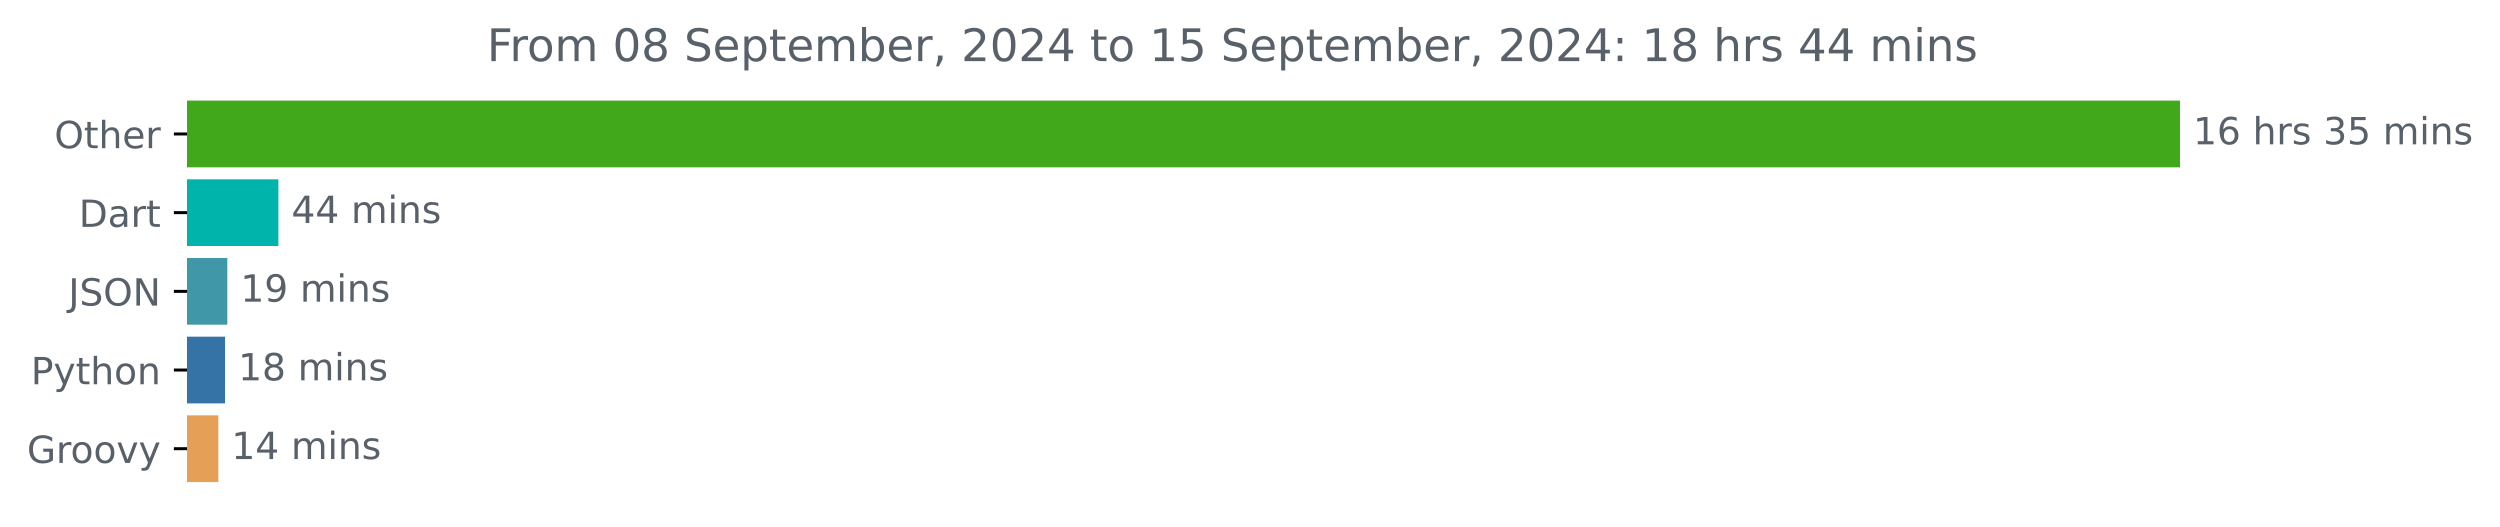
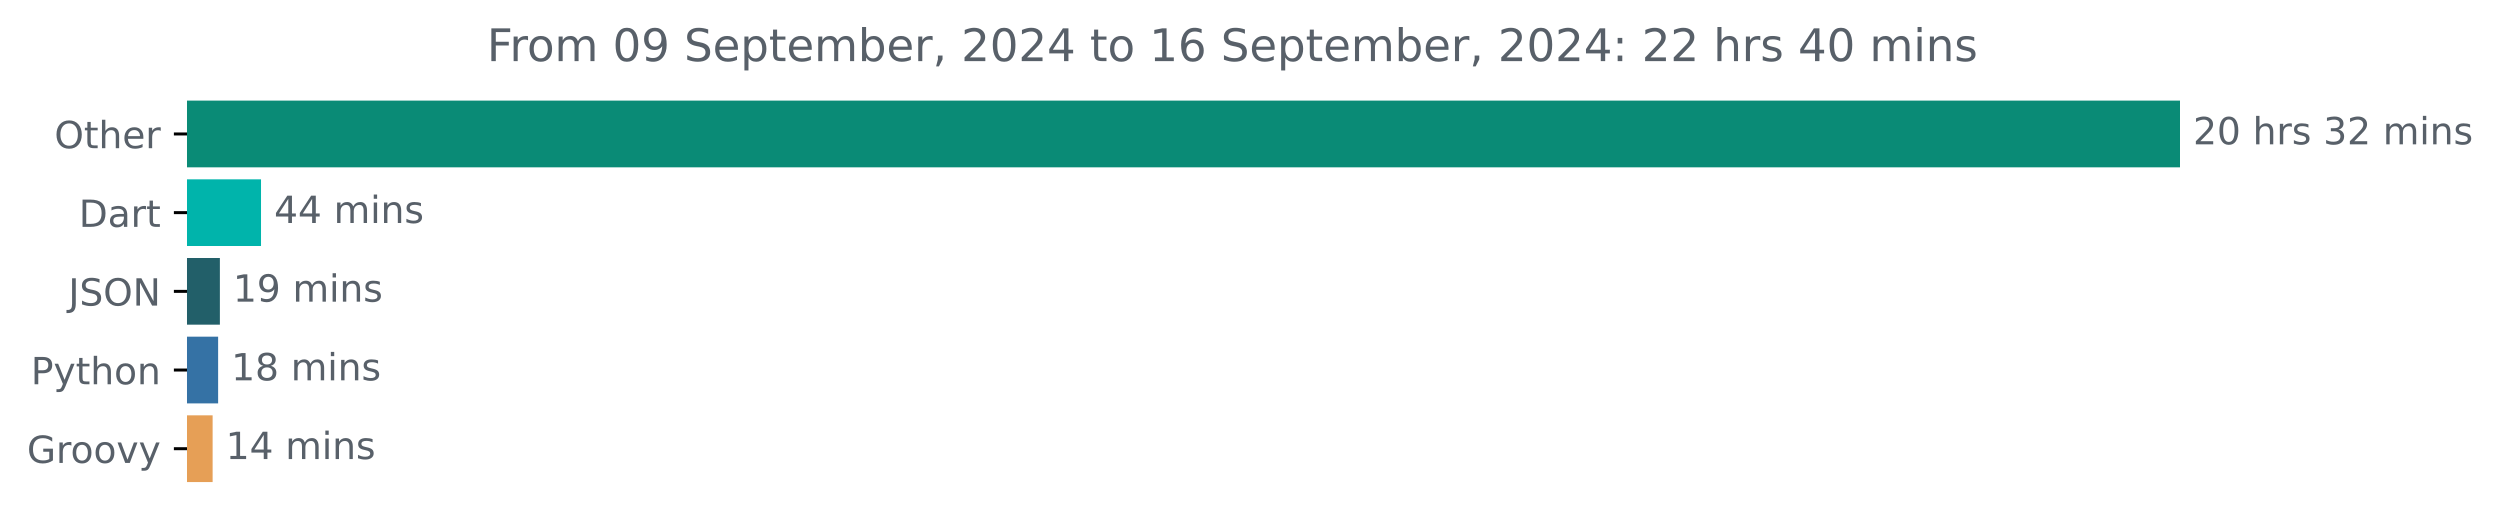
<svg xmlns="http://www.w3.org/2000/svg" xmlns:xlink="http://www.w3.org/1999/xlink" width="667.246pt" height="140.398pt" viewBox="0 0 667.246 140.398" version="1.1">
  <defs>
    <style type="text/css">*{stroke-linejoin: round; stroke-linecap: butt}</style>
  </defs>
  <g id="figure_1">
    <g id="patch_1">
      <path d="M 0 140.398  L 667.246 140.398  L 667.246 0  L 0 0  L 0 140.398  z " style="fill: none" />
    </g>
    <g id="axes_1">
      <g id="patch_2">
-         <path d="M 49.909 27.358  L 581.338 27.358  L 581.338 44.158  L 49.909 44.158  z " clip-path="url(#p15546aac75)" style="fill: #41a81c; stroke: #41a81c; stroke-linejoin: miter" />
+         <path d="M 49.909 27.358  L 581.338 27.358  L 581.338 44.158  L 49.909 44.158  z " clip-path="url(#p6a601603e5)" style="fill: #0a8b76; stroke: #0a8b76; stroke-linejoin: miter" />
      </g>
      <g id="patch_3">
-         <path d="M 49.909 48.358  L 73.798 48.358  L 73.798 65.158  L 49.909 65.158  z " clip-path="url(#p15546aac75)" style="fill: #00b4ab; stroke: #00b4ab; stroke-linejoin: miter" />
+         <path d="M 49.909 48.358  L 69.164 48.358  L 69.164 65.158  L 49.909 65.158  z " clip-path="url(#p6a601603e5)" style="fill: #00b4ab; stroke: #00b4ab; stroke-linejoin: miter" />
      </g>
      <g id="patch_4">
-         <path d="M 49.909 69.358  L 60.173 69.358  L 60.173 86.158  L 49.909 86.158  z " clip-path="url(#p15546aac75)" style="fill: #4097a8; stroke: #4097a8; stroke-linejoin: miter" />
+         <path d="M 49.909 69.358  L 58.186 69.358  L 58.186 86.158  L 49.909 86.158  z " clip-path="url(#p6a601603e5)" style="fill: #225f69; stroke: #225f69; stroke-linejoin: miter" />
      </g>
      <g id="patch_5">
-         <path d="M 49.909 90.358  L 59.573 90.358  L 59.573 107.158  L 49.909 107.158  z " clip-path="url(#p15546aac75)" style="fill: #3572a5; stroke: #3572a5; stroke-linejoin: miter" />
+         <path d="M 49.909 90.358  L 57.717 90.358  L 57.717 107.158  L 49.909 107.158  z " clip-path="url(#p6a601603e5)" style="fill: #3572a5; stroke: #3572a5; stroke-linejoin: miter" />
      </g>
      <g id="patch_6">
-         <path d="M 49.909 111.358  L 57.772 111.358  L 57.772 128.158  L 49.909 128.158  z " clip-path="url(#p15546aac75)" style="fill: #e69f56; stroke: #e69f56; stroke-linejoin: miter" />
+         <path d="M 49.909 111.358  L 56.249 111.358  L 56.249 128.158  L 49.909 128.158  z " clip-path="url(#p6a601603e5)" style="fill: #e69f56; stroke: #e69f56; stroke-linejoin: miter" />
      </g>
      <g id="matplotlib.axis_1" />
      <g id="matplotlib.axis_2">
        <g id="ytick_1">
          <g id="line2d_1">
            <defs>
-               <path id="m28b2cd6528" d="M 0 0  L -3.5 0  " style="stroke: #000000; stroke-width: 0.8" />
+               <path id="mb22d1ebace" d="M 0 0  L -3.5 0  " style="stroke: #000000; stroke-width: 0.8" />
            </defs>
            <g>
-               <use xlink:href="#m28b2cd6528" x="49.909" y="35.758" style="stroke: #000000; stroke-width: 0.8" />
+               <use xlink:href="#mb22d1ebace" x="49.909" y="35.758" style="stroke: #000000; stroke-width: 0.8" />
            </g>
          </g>
          <g id="text_1">
            <g style="fill: #586069" transform="translate(14.51562 39.55734) scale(0.1 -0.1)">
              <defs>
                <path id="DejaVuSans-4f" d="M 2522 4238  Q 1834 4238 1429 3725  Q 1025 3213 1025 2328  Q 1025 1447 1429 934  Q 1834 422 2522 422  Q 3209 422 3611 934  Q 4013 1447 4013 2328  Q 4013 3213 3611 3725  Q 3209 4238 2522 4238  z M 2522 4750  Q 3503 4750 4090 4092  Q 4678 3434 4678 2328  Q 4678 1225 4090 567  Q 3503 -91 2522 -91  Q 1538 -91 948 565  Q 359 1222 359 2328  Q 359 3434 948 4092  Q 1538 4750 2522 4750  z " transform="scale(0.015625)" />
                <path id="DejaVuSans-74" d="M 1172 4494  L 1172 3500  L 2356 3500  L 2356 3053  L 1172 3053  L 1172 1153  Q 1172 725 1289 603  Q 1406 481 1766 481  L 2356 481  L 2356 0  L 1766 0  Q 1100 0 847 248  Q 594 497 594 1153  L 594 3053  L 172 3053  L 172 3500  L 594 3500  L 594 4494  L 1172 4494  z " transform="scale(0.015625)" />
                <path id="DejaVuSans-68" d="M 3513 2113  L 3513 0  L 2938 0  L 2938 2094  Q 2938 2591 2744 2837  Q 2550 3084 2163 3084  Q 1697 3084 1428 2787  Q 1159 2491 1159 1978  L 1159 0  L 581 0  L 581 4863  L 1159 4863  L 1159 2956  Q 1366 3272 1645 3428  Q 1925 3584 2291 3584  Q 2894 3584 3203 3211  Q 3513 2838 3513 2113  z " transform="scale(0.015625)" />
                <path id="DejaVuSans-65" d="M 3597 1894  L 3597 1613  L 953 1613  Q 991 1019 1311 708  Q 1631 397 2203 397  Q 2534 397 2845 478  Q 3156 559 3463 722  L 3463 178  Q 3153 47 2828 -22  Q 2503 -91 2169 -91  Q 1331 -91 842 396  Q 353 884 353 1716  Q 353 2575 817 3079  Q 1281 3584 2069 3584  Q 2775 3584 3186 3129  Q 3597 2675 3597 1894  z M 3022 2063  Q 3016 2534 2758 2815  Q 2500 3097 2075 3097  Q 1594 3097 1305 2825  Q 1016 2553 972 2059  L 3022 2063  z " transform="scale(0.015625)" />
                <path id="DejaVuSans-72" d="M 2631 2963  Q 2534 3019 2420 3045  Q 2306 3072 2169 3072  Q 1681 3072 1420 2755  Q 1159 2438 1159 1844  L 1159 0  L 581 0  L 581 3500  L 1159 3500  L 1159 2956  Q 1341 3275 1631 3429  Q 1922 3584 2338 3584  Q 2397 3584 2469 3576  Q 2541 3569 2628 3553  L 2631 2963  z " transform="scale(0.015625)" />
              </defs>
              <use xlink:href="#DejaVuSans-4f" />
              <use xlink:href="#DejaVuSans-74" x="78.711" />
              <use xlink:href="#DejaVuSans-68" x="117.92" />
              <use xlink:href="#DejaVuSans-65" x="181.299" />
              <use xlink:href="#DejaVuSans-72" x="242.822" />
            </g>
          </g>
        </g>
        <g id="ytick_2">
          <g id="line2d_2">
            <g>
-               <use xlink:href="#m28b2cd6528" x="49.909" y="56.758" style="stroke: #000000; stroke-width: 0.8" />
+               <use xlink:href="#mb22d1ebace" x="49.909" y="56.758" style="stroke: #000000; stroke-width: 0.8" />
            </g>
          </g>
          <g id="text_2">
            <g style="fill: #586069" transform="translate(21.05 60.55734) scale(0.1 -0.1)">
              <defs>
                <path id="DejaVuSans-44" d="M 1259 4147  L 1259 519  L 2022 519  Q 2988 519 3436 956  Q 3884 1394 3884 2338  Q 3884 3275 3436 3711  Q 2988 4147 2022 4147  L 1259 4147  z M 628 4666  L 1925 4666  Q 3281 4666 3915 4102  Q 4550 3538 4550 2338  Q 4550 1131 3912 565  Q 3275 0 1925 0  L 628 0  L 628 4666  z " transform="scale(0.015625)" />
                <path id="DejaVuSans-61" d="M 2194 1759  Q 1497 1759 1228 1600  Q 959 1441 959 1056  Q 959 750 1161 570  Q 1363 391 1709 391  Q 2188 391 2477 730  Q 2766 1069 2766 1631  L 2766 1759  L 2194 1759  z M 3341 1997  L 3341 0  L 2766 0  L 2766 531  Q 2569 213 2275 61  Q 1981 -91 1556 -91  Q 1019 -91 701 211  Q 384 513 384 1019  Q 384 1609 779 1909  Q 1175 2209 1959 2209  L 2766 2209  L 2766 2266  Q 2766 2663 2505 2880  Q 2244 3097 1772 3097  Q 1472 3097 1187 3025  Q 903 2953 641 2809  L 641 3341  Q 956 3463 1253 3523  Q 1550 3584 1831 3584  Q 2591 3584 2966 3190  Q 3341 2797 3341 1997  z " transform="scale(0.015625)" />
              </defs>
              <use xlink:href="#DejaVuSans-44" />
              <use xlink:href="#DejaVuSans-61" x="77.002" />
              <use xlink:href="#DejaVuSans-72" x="138.281" />
              <use xlink:href="#DejaVuSans-74" x="179.395" />
            </g>
          </g>
        </g>
        <g id="ytick_3">
          <g id="line2d_3">
            <g>
-               <use xlink:href="#m28b2cd6528" x="49.909" y="77.758" style="stroke: #000000; stroke-width: 0.8" />
+               <use xlink:href="#mb22d1ebace" x="49.909" y="77.758" style="stroke: #000000; stroke-width: 0.8" />
            </g>
          </g>
          <g id="text_3">
            <g style="fill: #586069" transform="translate(18.25781 81.55734) scale(0.1 -0.1)">
              <defs>
                <path id="DejaVuSans-4a" d="M 628 4666  L 1259 4666  L 1259 325  Q 1259 -519 939 -900  Q 619 -1281 -91 -1281  L -331 -1281  L -331 -750  L -134 -750  Q 284 -750 456 -515  Q 628 -281 628 325  L 628 4666  z " transform="scale(0.015625)" />
                <path id="DejaVuSans-53" d="M 3425 4513  L 3425 3897  Q 3066 4069 2747 4153  Q 2428 4238 2131 4238  Q 1616 4238 1336 4038  Q 1056 3838 1056 3469  Q 1056 3159 1242 3001  Q 1428 2844 1947 2747  L 2328 2669  Q 3034 2534 3370 2195  Q 3706 1856 3706 1288  Q 3706 609 3251 259  Q 2797 -91 1919 -91  Q 1588 -91 1214 -16  Q 841 59 441 206  L 441 856  Q 825 641 1194 531  Q 1563 422 1919 422  Q 2459 422 2753 634  Q 3047 847 3047 1241  Q 3047 1584 2836 1778  Q 2625 1972 2144 2069  L 1759 2144  Q 1053 2284 737 2584  Q 422 2884 422 3419  Q 422 4038 858 4394  Q 1294 4750 2059 4750  Q 2388 4750 2728 4690  Q 3069 4631 3425 4513  z " transform="scale(0.015625)" />
                <path id="DejaVuSans-4e" d="M 628 4666  L 1478 4666  L 3547 763  L 3547 4666  L 4159 4666  L 4159 0  L 3309 0  L 1241 3903  L 1241 0  L 628 0  L 628 4666  z " transform="scale(0.015625)" />
              </defs>
              <use xlink:href="#DejaVuSans-4a" />
              <use xlink:href="#DejaVuSans-53" x="29.492" />
              <use xlink:href="#DejaVuSans-4f" x="92.969" />
              <use xlink:href="#DejaVuSans-4e" x="171.68" />
            </g>
          </g>
        </g>
        <g id="ytick_4">
          <g id="line2d_4">
            <g>
-               <use xlink:href="#m28b2cd6528" x="49.909" y="98.758" style="stroke: #000000; stroke-width: 0.8" />
+               <use xlink:href="#mb22d1ebace" x="49.909" y="98.758" style="stroke: #000000; stroke-width: 0.8" />
            </g>
          </g>
          <g id="text_4">
            <g style="fill: #586069" transform="translate(8.246875 102.5573) scale(0.1 -0.1)">
              <defs>
                <path id="DejaVuSans-50" d="M 1259 4147  L 1259 2394  L 2053 2394  Q 2494 2394 2734 2622  Q 2975 2850 2975 3272  Q 2975 3691 2734 3919  Q 2494 4147 2053 4147  L 1259 4147  z M 628 4666  L 2053 4666  Q 2838 4666 3239 4311  Q 3641 3956 3641 3272  Q 3641 2581 3239 2228  Q 2838 1875 2053 1875  L 1259 1875  L 1259 0  L 628 0  L 628 4666  z " transform="scale(0.015625)" />
                <path id="DejaVuSans-79" d="M 2059 -325  Q 1816 -950 1584 -1140  Q 1353 -1331 966 -1331  L 506 -1331  L 506 -850  L 844 -850  Q 1081 -850 1212 -737  Q 1344 -625 1503 -206  L 1606 56  L 191 3500  L 800 3500  L 1894 763  L 2988 3500  L 3597 3500  L 2059 -325  z " transform="scale(0.015625)" />
                <path id="DejaVuSans-6f" d="M 1959 3097  Q 1497 3097 1228 2736  Q 959 2375 959 1747  Q 959 1119 1226 758  Q 1494 397 1959 397  Q 2419 397 2687 759  Q 2956 1122 2956 1747  Q 2956 2369 2687 2733  Q 2419 3097 1959 3097  z M 1959 3584  Q 2709 3584 3137 3096  Q 3566 2609 3566 1747  Q 3566 888 3137 398  Q 2709 -91 1959 -91  Q 1206 -91 779 398  Q 353 888 353 1747  Q 353 2609 779 3096  Q 1206 3584 1959 3584  z " transform="scale(0.015625)" />
                <path id="DejaVuSans-6e" d="M 3513 2113  L 3513 0  L 2938 0  L 2938 2094  Q 2938 2591 2744 2837  Q 2550 3084 2163 3084  Q 1697 3084 1428 2787  Q 1159 2491 1159 1978  L 1159 0  L 581 0  L 581 3500  L 1159 3500  L 1159 2956  Q 1366 3272 1645 3428  Q 1925 3584 2291 3584  Q 2894 3584 3203 3211  Q 3513 2838 3513 2113  z " transform="scale(0.015625)" />
              </defs>
              <use xlink:href="#DejaVuSans-50" />
              <use xlink:href="#DejaVuSans-79" x="60.303" />
              <use xlink:href="#DejaVuSans-74" x="119.482" />
              <use xlink:href="#DejaVuSans-68" x="158.691" />
              <use xlink:href="#DejaVuSans-6f" x="222.07" />
              <use xlink:href="#DejaVuSans-6e" x="283.252" />
            </g>
          </g>
        </g>
        <g id="ytick_5">
          <g id="line2d_5">
            <g>
-               <use xlink:href="#m28b2cd6528" x="49.909" y="119.758" style="stroke: #000000; stroke-width: 0.8" />
+               <use xlink:href="#mb22d1ebace" x="49.909" y="119.758" style="stroke: #000000; stroke-width: 0.8" />
            </g>
          </g>
          <g id="text_5">
            <g style="fill: #586069" transform="translate(7.2 123.5573) scale(0.1 -0.1)">
              <defs>
                <path id="DejaVuSans-47" d="M 3809 666  L 3809 1919  L 2778 1919  L 2778 2438  L 4434 2438  L 4434 434  Q 4069 175 3628 42  Q 3188 -91 2688 -91  Q 1594 -91 976 548  Q 359 1188 359 2328  Q 359 3472 976 4111  Q 1594 4750 2688 4750  Q 3144 4750 3555 4637  Q 3966 4525 4313 4306  L 4313 3634  Q 3963 3931 3569 4081  Q 3175 4231 2741 4231  Q 1884 4231 1454 3753  Q 1025 3275 1025 2328  Q 1025 1384 1454 906  Q 1884 428 2741 428  Q 3075 428 3337 486  Q 3600 544 3809 666  z " transform="scale(0.015625)" />
                <path id="DejaVuSans-76" d="M 191 3500  L 800 3500  L 1894 563  L 2988 3500  L 3597 3500  L 2284 0  L 1503 0  L 191 3500  z " transform="scale(0.015625)" />
              </defs>
              <use xlink:href="#DejaVuSans-47" />
              <use xlink:href="#DejaVuSans-72" x="77.49" />
              <use xlink:href="#DejaVuSans-6f" x="116.354" />
              <use xlink:href="#DejaVuSans-6f" x="177.535" />
              <use xlink:href="#DejaVuSans-76" x="238.717" />
              <use xlink:href="#DejaVuSans-79" x="297.896" />
            </g>
          </g>
        </g>
      </g>
      <g id="text_6">
        <g style="fill: #586069" transform="translate(585.3379 38.5175) scale(0.1 -0.1)">
          <defs>
-             <path id="DejaVuSans-31" d="M 794 531  L 1825 531  L 1825 4091  L 703 3866  L 703 4441  L 1819 4666  L 2450 4666  L 2450 531  L 3481 531  L 3481 0  L 794 0  L 794 531  z " transform="scale(0.015625)" />
-             <path id="DejaVuSans-36" d="M 2113 2584  Q 1688 2584 1439 2293  Q 1191 2003 1191 1497  Q 1191 994 1439 701  Q 1688 409 2113 409  Q 2538 409 2786 701  Q 3034 994 3034 1497  Q 3034 2003 2786 2293  Q 2538 2584 2113 2584  z M 3366 4563  L 3366 3988  Q 3128 4100 2886 4159  Q 2644 4219 2406 4219  Q 1781 4219 1451 3797  Q 1122 3375 1075 2522  Q 1259 2794 1537 2939  Q 1816 3084 2150 3084  Q 2853 3084 3261 2657  Q 3669 2231 3669 1497  Q 3669 778 3244 343  Q 2819 -91 2113 -91  Q 1303 -91 875 529  Q 447 1150 447 2328  Q 447 3434 972 4092  Q 1497 4750 2381 4750  Q 2619 4750 2861 4703  Q 3103 4656 3366 4563  z " transform="scale(0.015625)" />
+             <path id="DejaVuSans-32" d="M 1228 531  L 3431 531  L 3431 0  L 469 0  L 469 531  Q 828 903 1448 1529  Q 2069 2156 2228 2338  Q 2531 2678 2651 2914  Q 2772 3150 2772 3378  Q 2772 3750 2511 3984  Q 2250 4219 1831 4219  Q 1534 4219 1204 4116  Q 875 4013 500 3803  L 500 4441  Q 881 4594 1212 4672  Q 1544 4750 1819 4750  Q 2544 4750 2975 4387  Q 3406 4025 3406 3419  Q 3406 3131 3298 2873  Q 3191 2616 2906 2266  Q 2828 2175 2409 1742  Q 1991 1309 1228 531  z " transform="scale(0.015625)" />
+             <path id="DejaVuSans-30" d="M 2034 4250  Q 1547 4250 1301 3770  Q 1056 3291 1056 2328  Q 1056 1369 1301 889  Q 1547 409 2034 409  Q 2525 409 2770 889  Q 3016 1369 3016 2328  Q 3016 3291 2770 3770  Q 2525 4250 2034 4250  z M 2034 4750  Q 2819 4750 3233 4129  Q 3647 3509 3647 2328  Q 3647 1150 3233 529  Q 2819 -91 2034 -91  Q 1250 -91 836 529  Q 422 1150 422 2328  Q 422 3509 836 4129  Q 1250 4750 2034 4750  z " transform="scale(0.015625)" />
            <path id="DejaVuSans-20" transform="scale(0.015625)" />
            <path id="DejaVuSans-73" d="M 2834 3397  L 2834 2853  Q 2591 2978 2328 3040  Q 2066 3103 1784 3103  Q 1356 3103 1142 2972  Q 928 2841 928 2578  Q 928 2378 1081 2264  Q 1234 2150 1697 2047  L 1894 2003  Q 2506 1872 2764 1633  Q 3022 1394 3022 966  Q 3022 478 2636 193  Q 2250 -91 1575 -91  Q 1294 -91 989 -36  Q 684 19 347 128  L 347 722  Q 666 556 975 473  Q 1284 391 1588 391  Q 1994 391 2212 530  Q 2431 669 2431 922  Q 2431 1156 2273 1281  Q 2116 1406 1581 1522  L 1381 1569  Q 847 1681 609 1914  Q 372 2147 372 2553  Q 372 3047 722 3315  Q 1072 3584 1716 3584  Q 2034 3584 2315 3537  Q 2597 3491 2834 3397  z " transform="scale(0.015625)" />
            <path id="DejaVuSans-33" d="M 2597 2516  Q 3050 2419 3304 2112  Q 3559 1806 3559 1356  Q 3559 666 3084 287  Q 2609 -91 1734 -91  Q 1441 -91 1130 -33  Q 819 25 488 141  L 488 750  Q 750 597 1062 519  Q 1375 441 1716 441  Q 2309 441 2620 675  Q 2931 909 2931 1356  Q 2931 1769 2642 2001  Q 2353 2234 1838 2234  L 1294 2234  L 1294 2753  L 1863 2753  Q 2328 2753 2575 2939  Q 2822 3125 2822 3475  Q 2822 3834 2567 4026  Q 2313 4219 1838 4219  Q 1578 4219 1281 4162  Q 984 4106 628 3988  L 628 4550  Q 988 4650 1302 4700  Q 1616 4750 1894 4750  Q 2613 4750 3031 4423  Q 3450 4097 3450 3541  Q 3450 3153 3228 2886  Q 3006 2619 2597 2516  z " transform="scale(0.015625)" />
-             <path id="DejaVuSans-35" d="M 691 4666  L 3169 4666  L 3169 4134  L 1269 4134  L 1269 2991  Q 1406 3038 1543 3061  Q 1681 3084 1819 3084  Q 2600 3084 3056 2656  Q 3513 2228 3513 1497  Q 3513 744 3044 326  Q 2575 -91 1722 -91  Q 1428 -91 1123 -41  Q 819 9 494 109  L 494 744  Q 775 591 1075 516  Q 1375 441 1709 441  Q 2250 441 2565 725  Q 2881 1009 2881 1497  Q 2881 1984 2565 2268  Q 2250 2553 1709 2553  Q 1456 2553 1204 2497  Q 953 2441 691 2322  L 691 4666  z " transform="scale(0.015625)" />
            <path id="DejaVuSans-6d" d="M 3328 2828  Q 3544 3216 3844 3400  Q 4144 3584 4550 3584  Q 5097 3584 5394 3201  Q 5691 2819 5691 2113  L 5691 0  L 5113 0  L 5113 2094  Q 5113 2597 4934 2840  Q 4756 3084 4391 3084  Q 3944 3084 3684 2787  Q 3425 2491 3425 1978  L 3425 0  L 2847 0  L 2847 2094  Q 2847 2600 2669 2842  Q 2491 3084 2119 3084  Q 1678 3084 1418 2786  Q 1159 2488 1159 1978  L 1159 0  L 581 0  L 581 3500  L 1159 3500  L 1159 2956  Q 1356 3278 1631 3431  Q 1906 3584 2284 3584  Q 2666 3584 2933 3390  Q 3200 3197 3328 2828  z " transform="scale(0.015625)" />
            <path id="DejaVuSans-69" d="M 603 3500  L 1178 3500  L 1178 0  L 603 0  L 603 3500  z M 603 4863  L 1178 4863  L 1178 4134  L 603 4134  L 603 4863  z " transform="scale(0.015625)" />
          </defs>
-           <use xlink:href="#DejaVuSans-31" />
-           <use xlink:href="#DejaVuSans-36" x="63.623" />
+           <use xlink:href="#DejaVuSans-32" />
+           <use xlink:href="#DejaVuSans-30" x="63.623" />
          <use xlink:href="#DejaVuSans-20" x="127.246" />
          <use xlink:href="#DejaVuSans-68" x="159.033" />
          <use xlink:href="#DejaVuSans-72" x="222.412" />
          <use xlink:href="#DejaVuSans-73" x="263.525" />
          <use xlink:href="#DejaVuSans-20" x="315.625" />
          <use xlink:href="#DejaVuSans-33" x="347.412" />
-           <use xlink:href="#DejaVuSans-35" x="411.035" />
+           <use xlink:href="#DejaVuSans-32" x="411.035" />
          <use xlink:href="#DejaVuSans-20" x="474.658" />
          <use xlink:href="#DejaVuSans-6d" x="506.445" />
          <use xlink:href="#DejaVuSans-69" x="603.857" />
          <use xlink:href="#DejaVuSans-6e" x="631.641" />
          <use xlink:href="#DejaVuSans-73" x="695.02" />
        </g>
      </g>
      <g id="text_7">
-         <g style="fill: #586069" transform="translate(77.79785 59.5175) scale(0.1 -0.1)">
+         <g style="fill: #586069" transform="translate(73.16361 59.5175) scale(0.1 -0.1)">
          <defs>
            <path id="DejaVuSans-34" d="M 2419 4116  L 825 1625  L 2419 1625  L 2419 4116  z M 2253 4666  L 3047 4666  L 3047 1625  L 3713 1625  L 3713 1100  L 3047 1100  L 3047 0  L 2419 0  L 2419 1100  L 313 1100  L 313 1709  L 2253 4666  z " transform="scale(0.015625)" />
          </defs>
          <use xlink:href="#DejaVuSans-34" />
          <use xlink:href="#DejaVuSans-34" x="63.623" />
          <use xlink:href="#DejaVuSans-20" x="127.246" />
          <use xlink:href="#DejaVuSans-6d" x="159.033" />
          <use xlink:href="#DejaVuSans-69" x="256.445" />
          <use xlink:href="#DejaVuSans-6e" x="284.229" />
          <use xlink:href="#DejaVuSans-73" x="347.607" />
        </g>
      </g>
      <g id="text_8">
-         <g style="fill: #586069" transform="translate(64.17302 80.5175) scale(0.1 -0.1)">
-           <defs>
+         <g style="fill: #586069" transform="translate(62.18635 80.5175) scale(0.1 -0.1)">
+           <defs>
+             <path id="DejaVuSans-31" d="M 794 531  L 1825 531  L 1825 4091  L 703 3866  L 703 4441  L 1819 4666  L 2450 4666  L 2450 531  L 3481 531  L 3481 0  L 794 0  L 794 531  z " transform="scale(0.015625)" />
            <path id="DejaVuSans-39" d="M 703 97  L 703 672  Q 941 559 1184 500  Q 1428 441 1663 441  Q 2288 441 2617 861  Q 2947 1281 2994 2138  Q 2813 1869 2534 1725  Q 2256 1581 1919 1581  Q 1219 1581 811 2004  Q 403 2428 403 3163  Q 403 3881 828 4315  Q 1253 4750 1959 4750  Q 2769 4750 3195 4129  Q 3622 3509 3622 2328  Q 3622 1225 3098 567  Q 2575 -91 1691 -91  Q 1453 -91 1209 -44  Q 966 3 703 97  z M 1959 2075  Q 2384 2075 2632 2365  Q 2881 2656 2881 3163  Q 2881 3666 2632 3958  Q 2384 4250 1959 4250  Q 1534 4250 1286 3958  Q 1038 3666 1038 3163  Q 1038 2656 1286 2365  Q 1534 2075 1959 2075  z " transform="scale(0.015625)" />
          </defs>
          <use xlink:href="#DejaVuSans-31" />
          <use xlink:href="#DejaVuSans-39" x="63.623" />
          <use xlink:href="#DejaVuSans-20" x="127.246" />
          <use xlink:href="#DejaVuSans-6d" x="159.033" />
          <use xlink:href="#DejaVuSans-69" x="256.445" />
          <use xlink:href="#DejaVuSans-6e" x="284.229" />
          <use xlink:href="#DejaVuSans-73" x="347.607" />
        </g>
      </g>
      <g id="text_9">
-         <g style="fill: #586069" transform="translate(63.5728 101.5175) scale(0.1 -0.1)">
+         <g style="fill: #586069" transform="translate(61.71673 101.5175) scale(0.1 -0.1)">
          <defs>
            <path id="DejaVuSans-38" d="M 2034 2216  Q 1584 2216 1326 1975  Q 1069 1734 1069 1313  Q 1069 891 1326 650  Q 1584 409 2034 409  Q 2484 409 2743 651  Q 3003 894 3003 1313  Q 3003 1734 2745 1975  Q 2488 2216 2034 2216  z M 1403 2484  Q 997 2584 770 2862  Q 544 3141 544 3541  Q 544 4100 942 4425  Q 1341 4750 2034 4750  Q 2731 4750 3128 4425  Q 3525 4100 3525 3541  Q 3525 3141 3298 2862  Q 3072 2584 2669 2484  Q 3125 2378 3379 2068  Q 3634 1759 3634 1313  Q 3634 634 3220 271  Q 2806 -91 2034 -91  Q 1263 -91 848 271  Q 434 634 434 1313  Q 434 1759 690 2068  Q 947 2378 1403 2484  z M 1172 3481  Q 1172 3119 1398 2916  Q 1625 2713 2034 2713  Q 2441 2713 2670 2916  Q 2900 3119 2900 3481  Q 2900 3844 2670 4047  Q 2441 4250 2034 4250  Q 1625 4250 1398 4047  Q 1172 3844 1172 3481  z " transform="scale(0.015625)" />
          </defs>
          <use xlink:href="#DejaVuSans-31" />
          <use xlink:href="#DejaVuSans-38" x="63.623" />
          <use xlink:href="#DejaVuSans-20" x="127.246" />
          <use xlink:href="#DejaVuSans-6d" x="159.033" />
          <use xlink:href="#DejaVuSans-69" x="256.445" />
          <use xlink:href="#DejaVuSans-6e" x="284.229" />
          <use xlink:href="#DejaVuSans-73" x="347.607" />
        </g>
      </g>
      <g id="text_10">
-         <g style="fill: #586069" transform="translate(61.77217 122.5175) scale(0.1 -0.1)">
+         <g style="fill: #586069" transform="translate(60.24918 122.5175) scale(0.1 -0.1)">
          <use xlink:href="#DejaVuSans-31" />
          <use xlink:href="#DejaVuSans-34" x="63.623" />
          <use xlink:href="#DejaVuSans-20" x="127.246" />
          <use xlink:href="#DejaVuSans-6d" x="159.033" />
          <use xlink:href="#DejaVuSans-69" x="256.445" />
          <use xlink:href="#DejaVuSans-6e" x="284.229" />
          <use xlink:href="#DejaVuSans-73" x="347.607" />
        </g>
      </g>
      <g id="text_11">
        <g style="fill: #586069" transform="translate(129.9663 16.31812) scale(0.12 -0.12)">
          <defs>
            <path id="DejaVuSans-46" d="M 628 4666  L 3309 4666  L 3309 4134  L 1259 4134  L 1259 2759  L 3109 2759  L 3109 2228  L 1259 2228  L 1259 0  L 628 0  L 628 4666  z " transform="scale(0.015625)" />
-             <path id="DejaVuSans-30" d="M 2034 4250  Q 1547 4250 1301 3770  Q 1056 3291 1056 2328  Q 1056 1369 1301 889  Q 1547 409 2034 409  Q 2525 409 2770 889  Q 3016 1369 3016 2328  Q 3016 3291 2770 3770  Q 2525 4250 2034 4250  z M 2034 4750  Q 2819 4750 3233 4129  Q 3647 3509 3647 2328  Q 3647 1150 3233 529  Q 2819 -91 2034 -91  Q 1250 -91 836 529  Q 422 1150 422 2328  Q 422 3509 836 4129  Q 1250 4750 2034 4750  z " transform="scale(0.015625)" />
            <path id="DejaVuSans-70" d="M 1159 525  L 1159 -1331  L 581 -1331  L 581 3500  L 1159 3500  L 1159 2969  Q 1341 3281 1617 3432  Q 1894 3584 2278 3584  Q 2916 3584 3314 3078  Q 3713 2572 3713 1747  Q 3713 922 3314 415  Q 2916 -91 2278 -91  Q 1894 -91 1617 61  Q 1341 213 1159 525  z M 3116 1747  Q 3116 2381 2855 2742  Q 2594 3103 2138 3103  Q 1681 3103 1420 2742  Q 1159 2381 1159 1747  Q 1159 1113 1420 752  Q 1681 391 2138 391  Q 2594 391 2855 752  Q 3116 1113 3116 1747  z " transform="scale(0.015625)" />
            <path id="DejaVuSans-62" d="M 3116 1747  Q 3116 2381 2855 2742  Q 2594 3103 2138 3103  Q 1681 3103 1420 2742  Q 1159 2381 1159 1747  Q 1159 1113 1420 752  Q 1681 391 2138 391  Q 2594 391 2855 752  Q 3116 1113 3116 1747  z M 1159 2969  Q 1341 3281 1617 3432  Q 1894 3584 2278 3584  Q 2916 3584 3314 3078  Q 3713 2572 3713 1747  Q 3713 922 3314 415  Q 2916 -91 2278 -91  Q 1894 -91 1617 61  Q 1341 213 1159 525  L 1159 0  L 581 0  L 581 4863  L 1159 4863  L 1159 2969  z " transform="scale(0.015625)" />
            <path id="DejaVuSans-2c" d="M 750 794  L 1409 794  L 1409 256  L 897 -744  L 494 -744  L 750 256  L 750 794  z " transform="scale(0.015625)" />
-             <path id="DejaVuSans-32" d="M 1228 531  L 3431 531  L 3431 0  L 469 0  L 469 531  Q 828 903 1448 1529  Q 2069 2156 2228 2338  Q 2531 2678 2651 2914  Q 2772 3150 2772 3378  Q 2772 3750 2511 3984  Q 2250 4219 1831 4219  Q 1534 4219 1204 4116  Q 875 4013 500 3803  L 500 4441  Q 881 4594 1212 4672  Q 1544 4750 1819 4750  Q 2544 4750 2975 4387  Q 3406 4025 3406 3419  Q 3406 3131 3298 2873  Q 3191 2616 2906 2266  Q 2828 2175 2409 1742  Q 1991 1309 1228 531  z " transform="scale(0.015625)" />
+             <path id="DejaVuSans-36" d="M 2113 2584  Q 1688 2584 1439 2293  Q 1191 2003 1191 1497  Q 1191 994 1439 701  Q 1688 409 2113 409  Q 2538 409 2786 701  Q 3034 994 3034 1497  Q 3034 2003 2786 2293  Q 2538 2584 2113 2584  z M 3366 4563  L 3366 3988  Q 3128 4100 2886 4159  Q 2644 4219 2406 4219  Q 1781 4219 1451 3797  Q 1122 3375 1075 2522  Q 1259 2794 1537 2939  Q 1816 3084 2150 3084  Q 2853 3084 3261 2657  Q 3669 2231 3669 1497  Q 3669 778 3244 343  Q 2819 -91 2113 -91  Q 1303 -91 875 529  Q 447 1150 447 2328  Q 447 3434 972 4092  Q 1497 4750 2381 4750  Q 2619 4750 2861 4703  Q 3103 4656 3366 4563  z " transform="scale(0.015625)" />
            <path id="DejaVuSans-3a" d="M 750 794  L 1409 794  L 1409 0  L 750 0  L 750 794  z M 750 3309  L 1409 3309  L 1409 2516  L 750 2516  L 750 3309  z " transform="scale(0.015625)" />
          </defs>
          <use xlink:href="#DejaVuSans-46" />
          <use xlink:href="#DejaVuSans-72" x="50.27" />
          <use xlink:href="#DejaVuSans-6f" x="89.133" />
          <use xlink:href="#DejaVuSans-6d" x="150.314" />
          <use xlink:href="#DejaVuSans-20" x="247.727" />
          <use xlink:href="#DejaVuSans-30" x="279.514" />
-           <use xlink:href="#DejaVuSans-38" x="343.137" />
+           <use xlink:href="#DejaVuSans-39" x="343.137" />
          <use xlink:href="#DejaVuSans-20" x="406.76" />
          <use xlink:href="#DejaVuSans-53" x="438.547" />
          <use xlink:href="#DejaVuSans-65" x="502.023" />
          <use xlink:href="#DejaVuSans-70" x="563.547" />
          <use xlink:href="#DejaVuSans-74" x="627.023" />
          <use xlink:href="#DejaVuSans-65" x="666.232" />
          <use xlink:href="#DejaVuSans-6d" x="727.756" />
          <use xlink:href="#DejaVuSans-62" x="825.168" />
          <use xlink:href="#DejaVuSans-65" x="888.645" />
          <use xlink:href="#DejaVuSans-72" x="950.168" />
          <use xlink:href="#DejaVuSans-2c" x="991.281" />
          <use xlink:href="#DejaVuSans-20" x="1023.068" />
          <use xlink:href="#DejaVuSans-32" x="1054.855" />
          <use xlink:href="#DejaVuSans-30" x="1118.479" />
          <use xlink:href="#DejaVuSans-32" x="1182.102" />
          <use xlink:href="#DejaVuSans-34" x="1245.725" />
          <use xlink:href="#DejaVuSans-20" x="1309.348" />
          <use xlink:href="#DejaVuSans-74" x="1341.135" />
          <use xlink:href="#DejaVuSans-6f" x="1380.344" />
          <use xlink:href="#DejaVuSans-20" x="1441.525" />
          <use xlink:href="#DejaVuSans-31" x="1473.312" />
-           <use xlink:href="#DejaVuSans-35" x="1536.936" />
+           <use xlink:href="#DejaVuSans-36" x="1536.936" />
          <use xlink:href="#DejaVuSans-20" x="1600.559" />
          <use xlink:href="#DejaVuSans-53" x="1632.346" />
          <use xlink:href="#DejaVuSans-65" x="1695.822" />
          <use xlink:href="#DejaVuSans-70" x="1757.346" />
          <use xlink:href="#DejaVuSans-74" x="1820.822" />
          <use xlink:href="#DejaVuSans-65" x="1860.031" />
          <use xlink:href="#DejaVuSans-6d" x="1921.555" />
          <use xlink:href="#DejaVuSans-62" x="2018.967" />
          <use xlink:href="#DejaVuSans-65" x="2082.443" />
          <use xlink:href="#DejaVuSans-72" x="2143.967" />
          <use xlink:href="#DejaVuSans-2c" x="2185.08" />
          <use xlink:href="#DejaVuSans-20" x="2216.867" />
          <use xlink:href="#DejaVuSans-32" x="2248.654" />
          <use xlink:href="#DejaVuSans-30" x="2312.277" />
          <use xlink:href="#DejaVuSans-32" x="2375.9" />
          <use xlink:href="#DejaVuSans-34" x="2439.523" />
          <use xlink:href="#DejaVuSans-3a" x="2503.146" />
          <use xlink:href="#DejaVuSans-20" x="2536.838" />
-           <use xlink:href="#DejaVuSans-31" x="2568.625" />
-           <use xlink:href="#DejaVuSans-38" x="2632.248" />
+           <use xlink:href="#DejaVuSans-32" x="2568.625" />
+           <use xlink:href="#DejaVuSans-32" x="2632.248" />
          <use xlink:href="#DejaVuSans-20" x="2695.871" />
          <use xlink:href="#DejaVuSans-68" x="2727.658" />
          <use xlink:href="#DejaVuSans-72" x="2791.037" />
          <use xlink:href="#DejaVuSans-73" x="2832.15" />
          <use xlink:href="#DejaVuSans-20" x="2884.25" />
          <use xlink:href="#DejaVuSans-34" x="2916.037" />
-           <use xlink:href="#DejaVuSans-34" x="2979.66" />
+           <use xlink:href="#DejaVuSans-30" x="2979.66" />
          <use xlink:href="#DejaVuSans-20" x="3043.283" />
          <use xlink:href="#DejaVuSans-6d" x="3075.07" />
          <use xlink:href="#DejaVuSans-69" x="3172.482" />
          <use xlink:href="#DejaVuSans-6e" x="3200.266" />
          <use xlink:href="#DejaVuSans-73" x="3263.645" />
        </g>
      </g>
    </g>
  </g>
  <defs>
-     <clipPath id="p15546aac75">
+     <clipPath id="p6a601603e5">
      <rect x="49.909" y="22.318" width="558" height="110.88" />
    </clipPath>
  </defs>
</svg>
